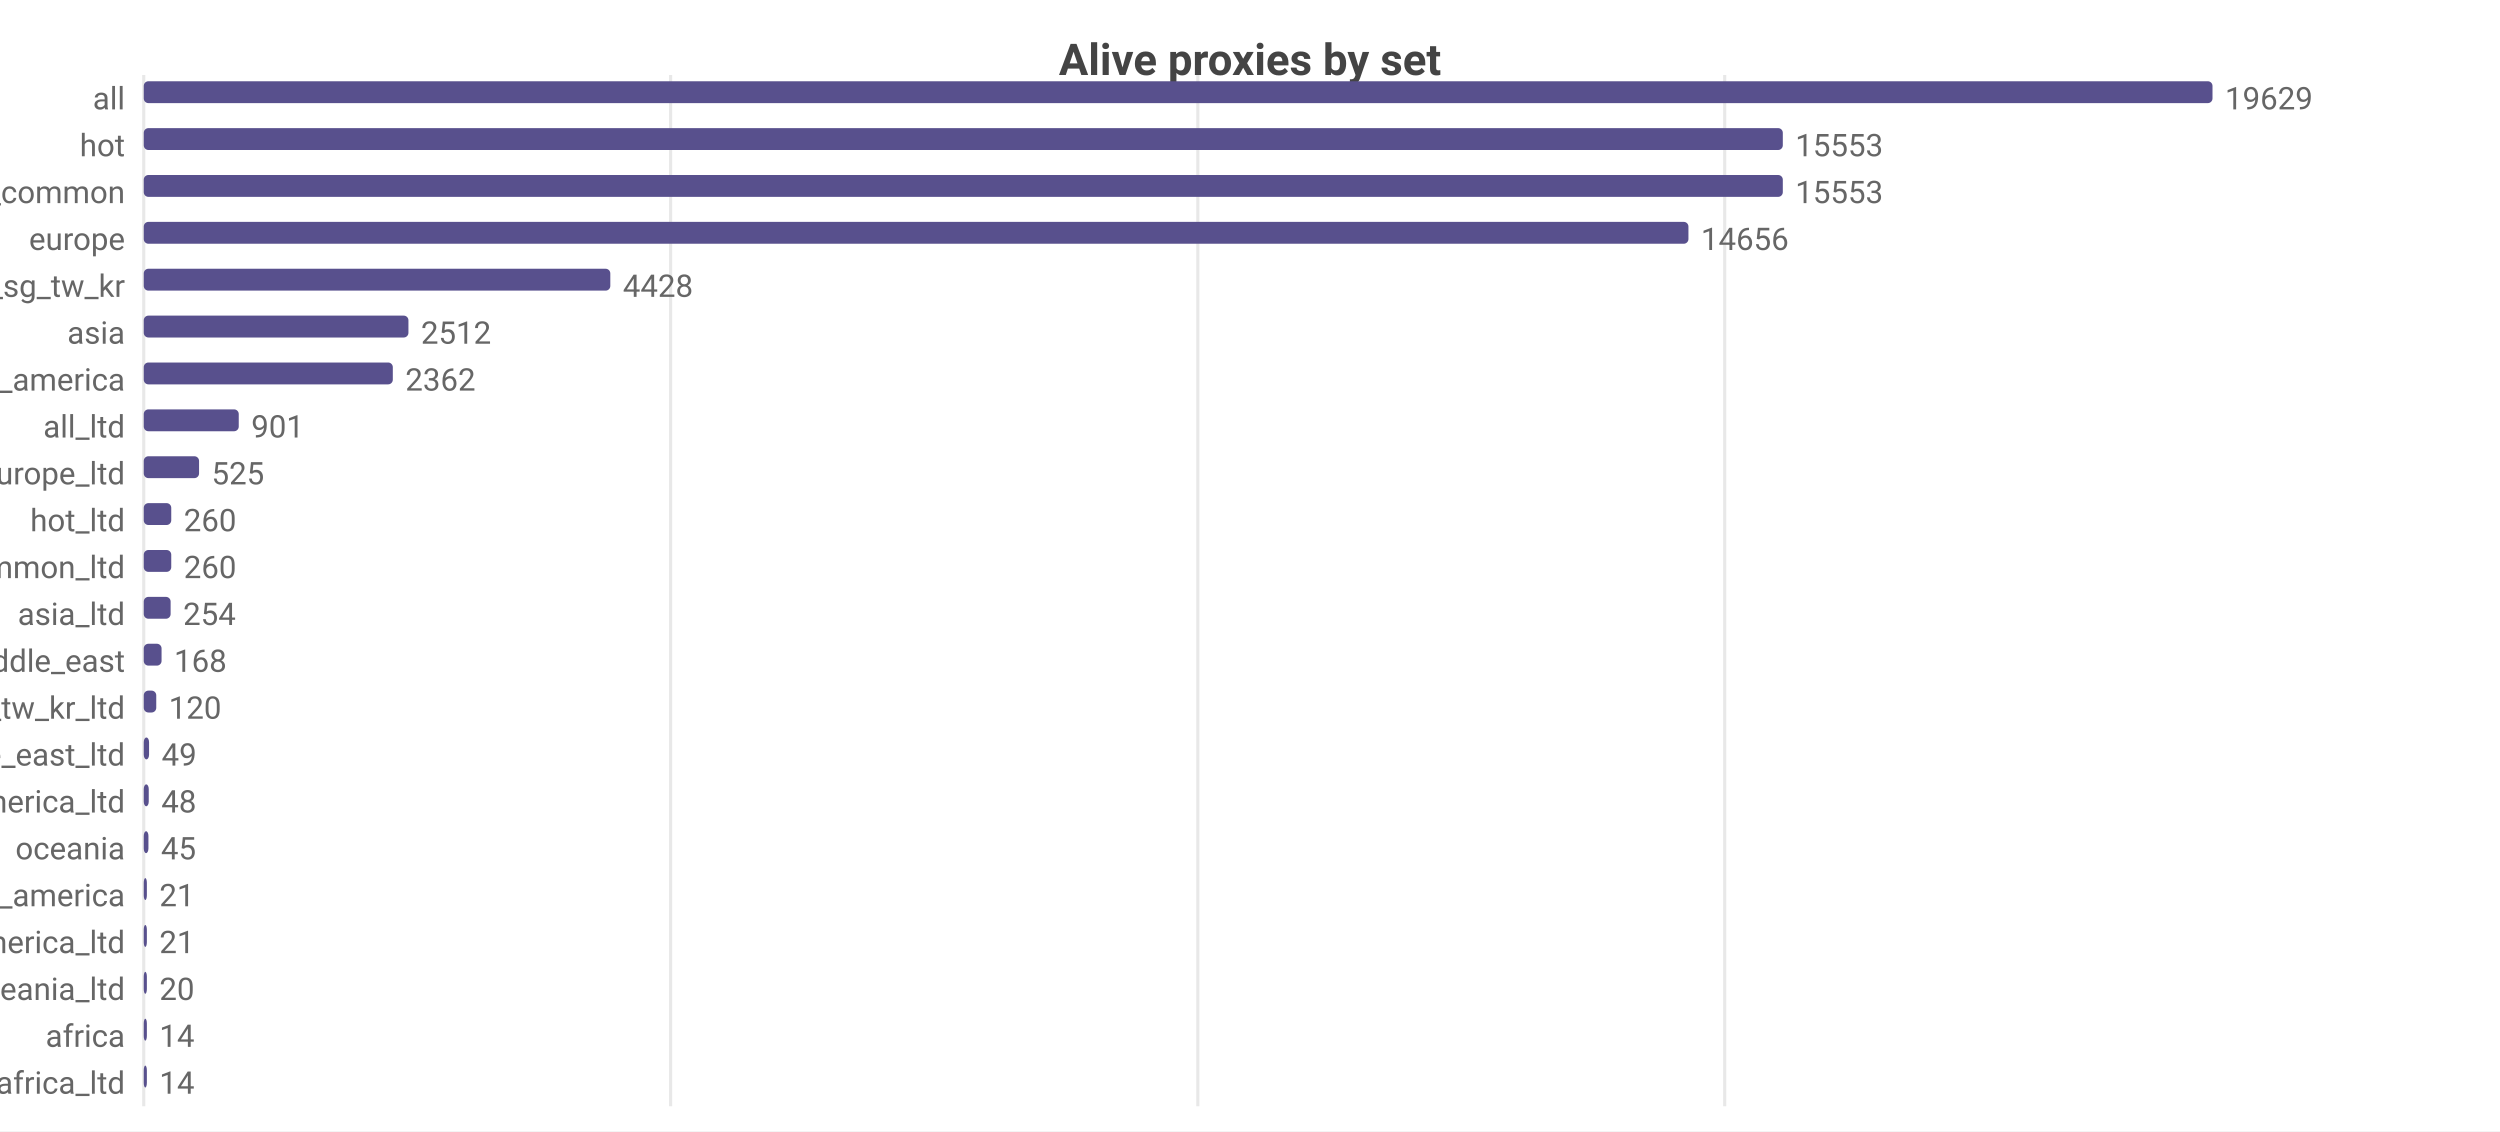
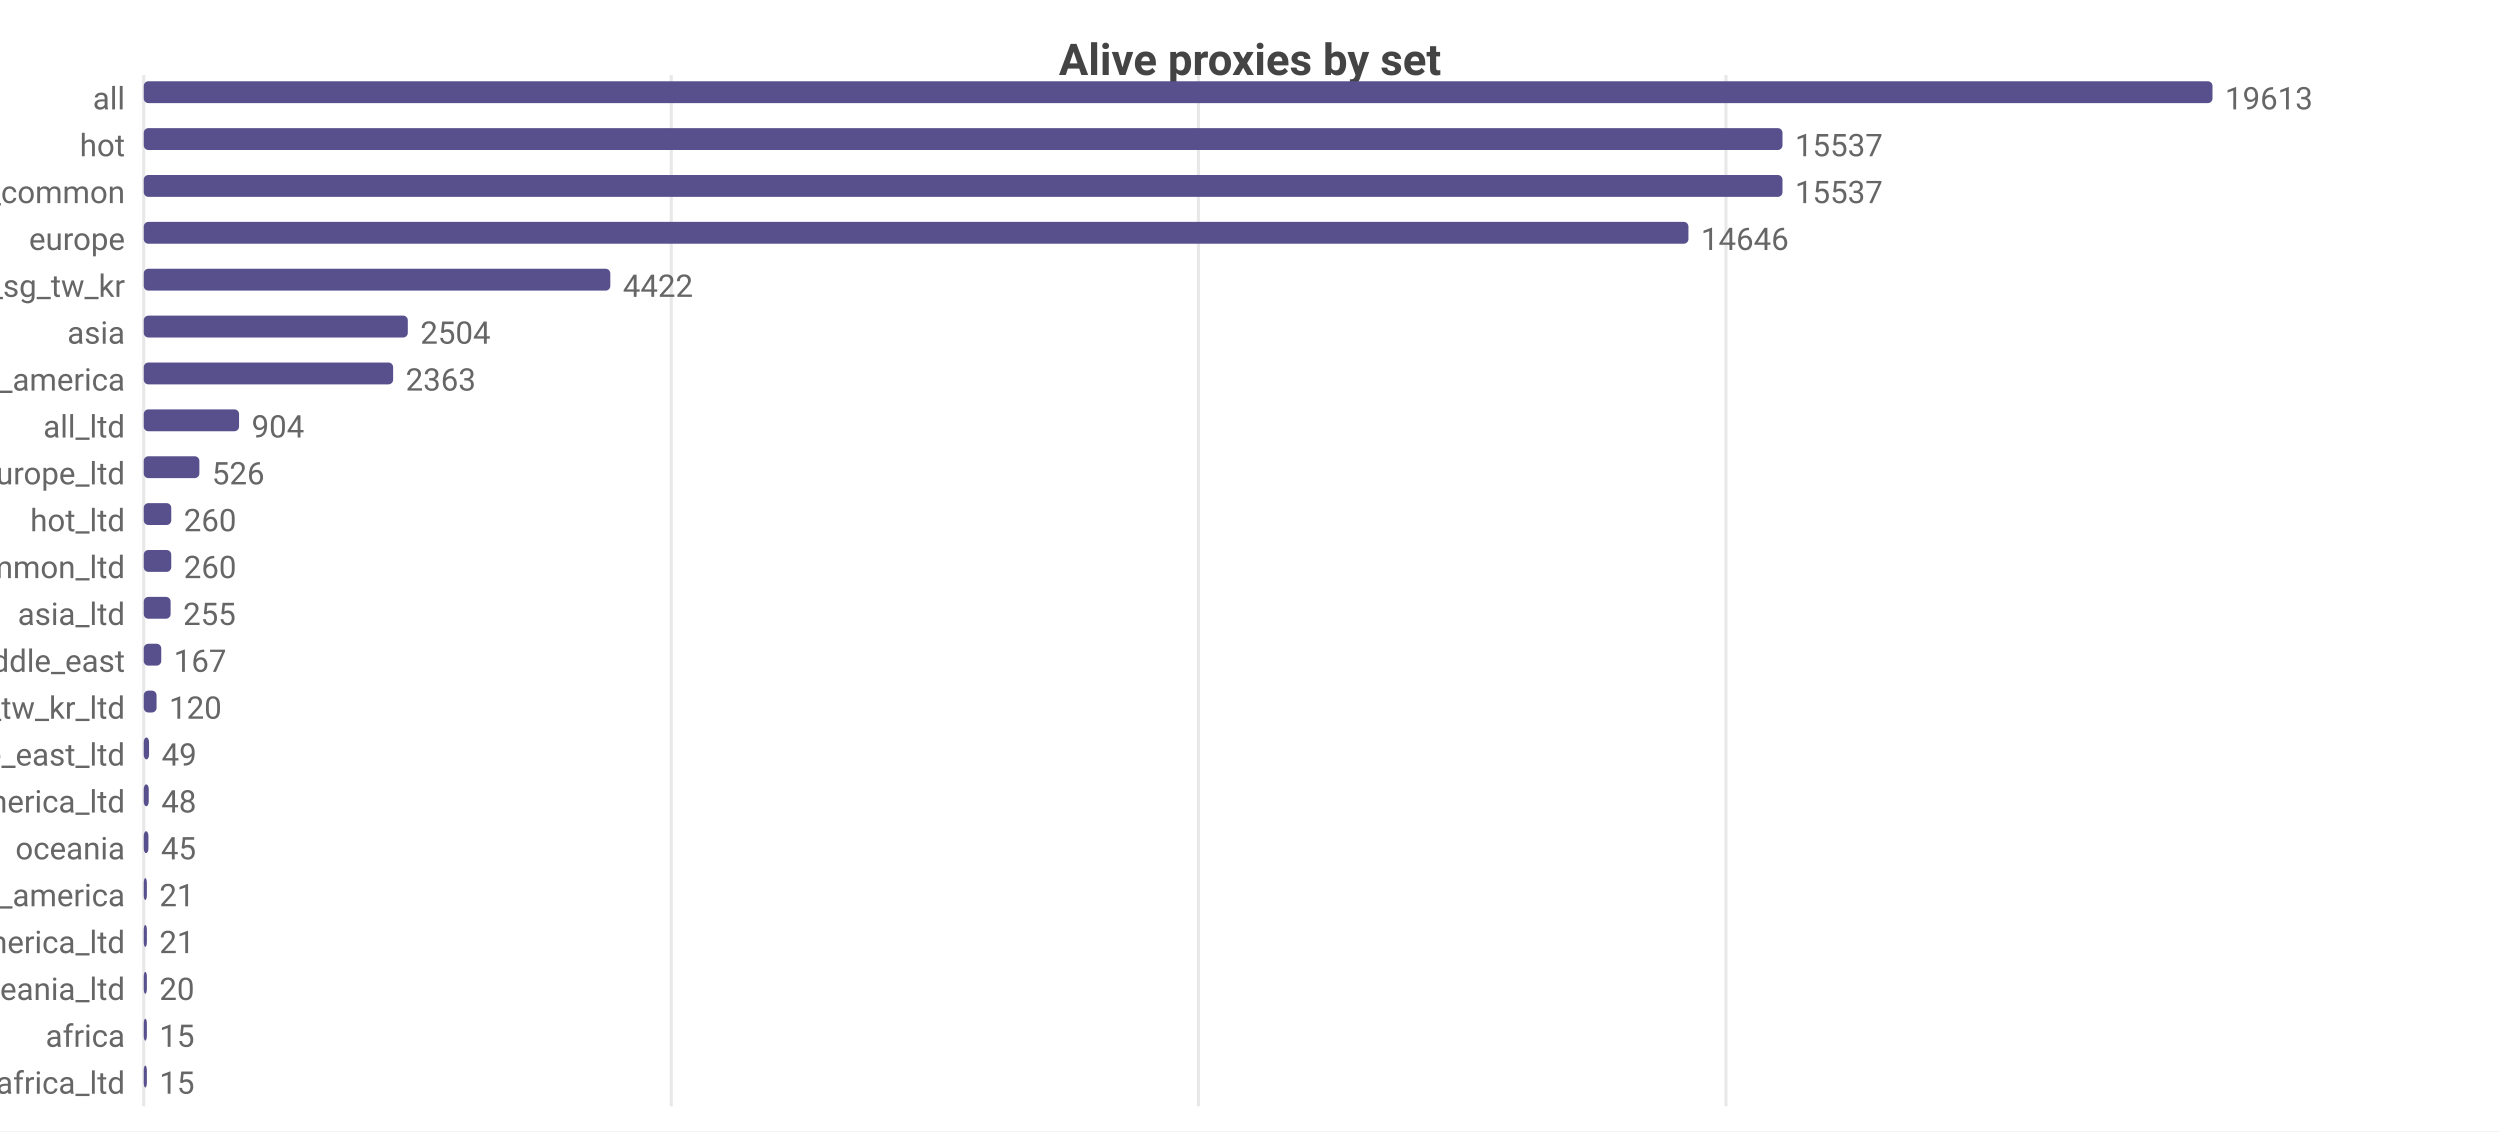
<svg xmlns="http://www.w3.org/2000/svg" width="800" height="362" viewBox="0 0 800 362">
  <rect width="800" height="362" fill="#ffffff" />
  <style>text{font-family:system-ui,-apple-system,'Segoe UI',Roboto,sans-serif}.g{stroke:#e8e8e8;stroke-width:1}.a{stroke:#999;stroke-width:1}.t{font-size:10px;fill:#666}.m{font-size:10px;text-anchor:middle;fill:#666}.e{font-size:10px;text-anchor:end;fill:#666}.l{font-size:11px;fill:#333}.tt{font-size:14px;font-weight:600;text-anchor:middle;fill:#444}.em{font-size:13px;text-anchor:middle;fill:#999}</style>
  <text class="tt" x="400.0" y="24">Alive proxies by set</text>
  <line class="g" x1="46" y1="24" x2="46" y2="354" />
-   <line class="g" x1="214.6" y1="24" x2="214.6" y2="354" />
-   <line class="g" x1="383.3" y1="24" x2="383.3" y2="354" />
-   <line class="g" x1="551.9" y1="24" x2="551.9" y2="354" />
+   <line class="g" x1="214.8" y1="24" x2="214.8" y2="354" />
+   <line class="g" x1="383.5" y1="24" x2="383.5" y2="354" />
+   <line class="g" x1="552.3" y1="24" x2="552.3" y2="354" />
  <text class="e" x="40" y="35">all</text>
  <rect x="46" y="26" width="662" height="7" fill="#58508d" rx="1.5" />
-   <text class="t" x="712" y="35">19629</text>
+   <text class="t" x="712" y="35">19613</text>
  <text class="e" x="40" y="50">hot</text>
-   <rect x="46" y="41" width="524.5" height="7" fill="#58508d" rx="1.5" />
-   <text class="t" x="574.5" y="50">15553</text>
+   <rect x="46" y="41" width="524.4" height="7" fill="#58508d" rx="1.5" />
+   <text class="t" x="574.4" y="50">15537</text>
  <text class="e" x="40" y="65">cn_common</text>
-   <rect x="46" y="56" width="524.5" height="7" fill="#58508d" rx="1.5" />
-   <text class="t" x="574.5" y="65">15553</text>
+   <rect x="46" y="56" width="524.4" height="7" fill="#58508d" rx="1.5" />
+   <text class="t" x="574.4" y="65">15537</text>
  <text class="e" x="40" y="80">europe</text>
  <rect x="46" y="71" width="494.3" height="7" fill="#58508d" rx="1.5" />
-   <text class="t" x="544.3" y="80">14656</text>
+   <text class="t" x="544.3" y="80">14646</text>
  <text class="e" x="40" y="95">hk_us_jp_sg_tw_kr</text>
  <rect x="46" y="86" width="149.3" height="7" fill="#58508d" rx="1.5" />
-   <text class="t" x="199.3" y="95">4428</text>
+   <text class="t" x="199.3" y="95">4422</text>
  <text class="e" x="40" y="110">asia</text>
-   <rect x="46" y="101" width="84.7" height="7" fill="#58508d" rx="1.5" />
-   <text class="t" x="134.7" y="110">2512</text>
+   <rect x="46" y="101" width="84.5" height="7" fill="#58508d" rx="1.5" />
+   <text class="t" x="134.5" y="110">2504</text>
  <text class="e" x="40" y="125">north_america</text>
-   <rect x="46" y="116" width="79.7" height="7" fill="#58508d" rx="1.5" />
-   <text class="t" x="129.7" y="125">2362</text>
+   <rect x="46" y="116" width="79.8" height="7" fill="#58508d" rx="1.5" />
+   <text class="t" x="129.8" y="125">2363</text>
  <text class="e" x="40" y="140">all_ltd</text>
-   <rect x="46" y="131" width="30.4" height="7" fill="#58508d" rx="1.5" />
-   <text class="t" x="80.4" y="140">901</text>
+   <rect x="46" y="131" width="30.5" height="7" fill="#58508d" rx="1.5" />
+   <text class="t" x="80.5" y="140">904</text>
  <text class="e" x="40" y="155">europe_ltd</text>
-   <rect x="46" y="146" width="17.7" height="7" fill="#58508d" rx="1.5" />
-   <text class="t" x="67.7" y="155">525</text>
+   <rect x="46" y="146" width="17.8" height="7" fill="#58508d" rx="1.5" />
+   <text class="t" x="67.8" y="155">526</text>
  <text class="e" x="40" y="170">hot_ltd</text>
  <rect x="46" y="161" width="8.8" height="7" fill="#58508d" rx="1.5" />
  <text class="t" x="58.8" y="170">260</text>
  <text class="e" x="40" y="185">cn_common_ltd</text>
  <rect x="46" y="176" width="8.8" height="7" fill="#58508d" rx="1.5" />
  <text class="t" x="58.8" y="185">260</text>
  <text class="e" x="40" y="200">asia_ltd</text>
  <rect x="46" y="191" width="8.6" height="7" fill="#58508d" rx="1.5" />
-   <text class="t" x="58.6" y="200">254</text>
+   <text class="t" x="58.6" y="200">255</text>
  <text class="e" x="40" y="215">middle_east</text>
-   <rect x="46" y="206" width="5.7" height="7" fill="#58508d" rx="1.5" />
-   <text class="t" x="55.7" y="215">168</text>
+   <rect x="46" y="206" width="5.6" height="7" fill="#58508d" rx="1.5" />
+   <text class="t" x="55.6" y="215">167</text>
  <text class="e" x="40" y="230">hk_us_jp_sg_tw_kr_ltd</text>
-   <rect x="46" y="221" width="4.0" height="7" fill="#58508d" rx="1.5" />
-   <text class="t" x="54.0" y="230">120</text>
+   <rect x="46" y="221" width="4.1" height="7" fill="#58508d" rx="1.5" />
+   <text class="t" x="54.1" y="230">120</text>
  <text class="e" x="40" y="245">middle_east_ltd</text>
  <rect x="46" y="236" width="1.7" height="7" fill="#58508d" rx="1.5" />
  <text class="t" x="51.7" y="245">49</text>
  <text class="e" x="40" y="260">north_america_ltd</text>
  <rect x="46" y="251" width="1.6" height="7" fill="#58508d" rx="1.5" />
  <text class="t" x="51.6" y="260">48</text>
  <text class="e" x="40" y="275">oceania</text>
  <rect x="46" y="266" width="1.5" height="7" fill="#58508d" rx="1.5" />
  <text class="t" x="51.5" y="275">45</text>
  <text class="e" x="40" y="290">south_america</text>
  <rect x="46" y="281" width="1" height="7" fill="#58508d" rx="1.5" />
  <text class="t" x="51" y="290">21</text>
  <text class="e" x="40" y="305">south_america_ltd</text>
  <rect x="46" y="296" width="1" height="7" fill="#58508d" rx="1.5" />
  <text class="t" x="51" y="305">21</text>
  <text class="e" x="40" y="320">oceania_ltd</text>
  <rect x="46" y="311" width="1" height="7" fill="#58508d" rx="1.5" />
  <text class="t" x="51" y="320">20</text>
  <text class="e" x="40" y="335">africa</text>
  <rect x="46" y="326" width="1" height="7" fill="#58508d" rx="1.5" />
-   <text class="t" x="51" y="335">14</text>
+   <text class="t" x="51" y="335">15</text>
  <text class="e" x="40" y="350">africa_ltd</text>
  <rect x="46" y="341" width="1" height="7" fill="#58508d" rx="1.5" />
-   <text class="t" x="51" y="350">14</text>
+   <text class="t" x="51" y="350">15</text>
</svg>
